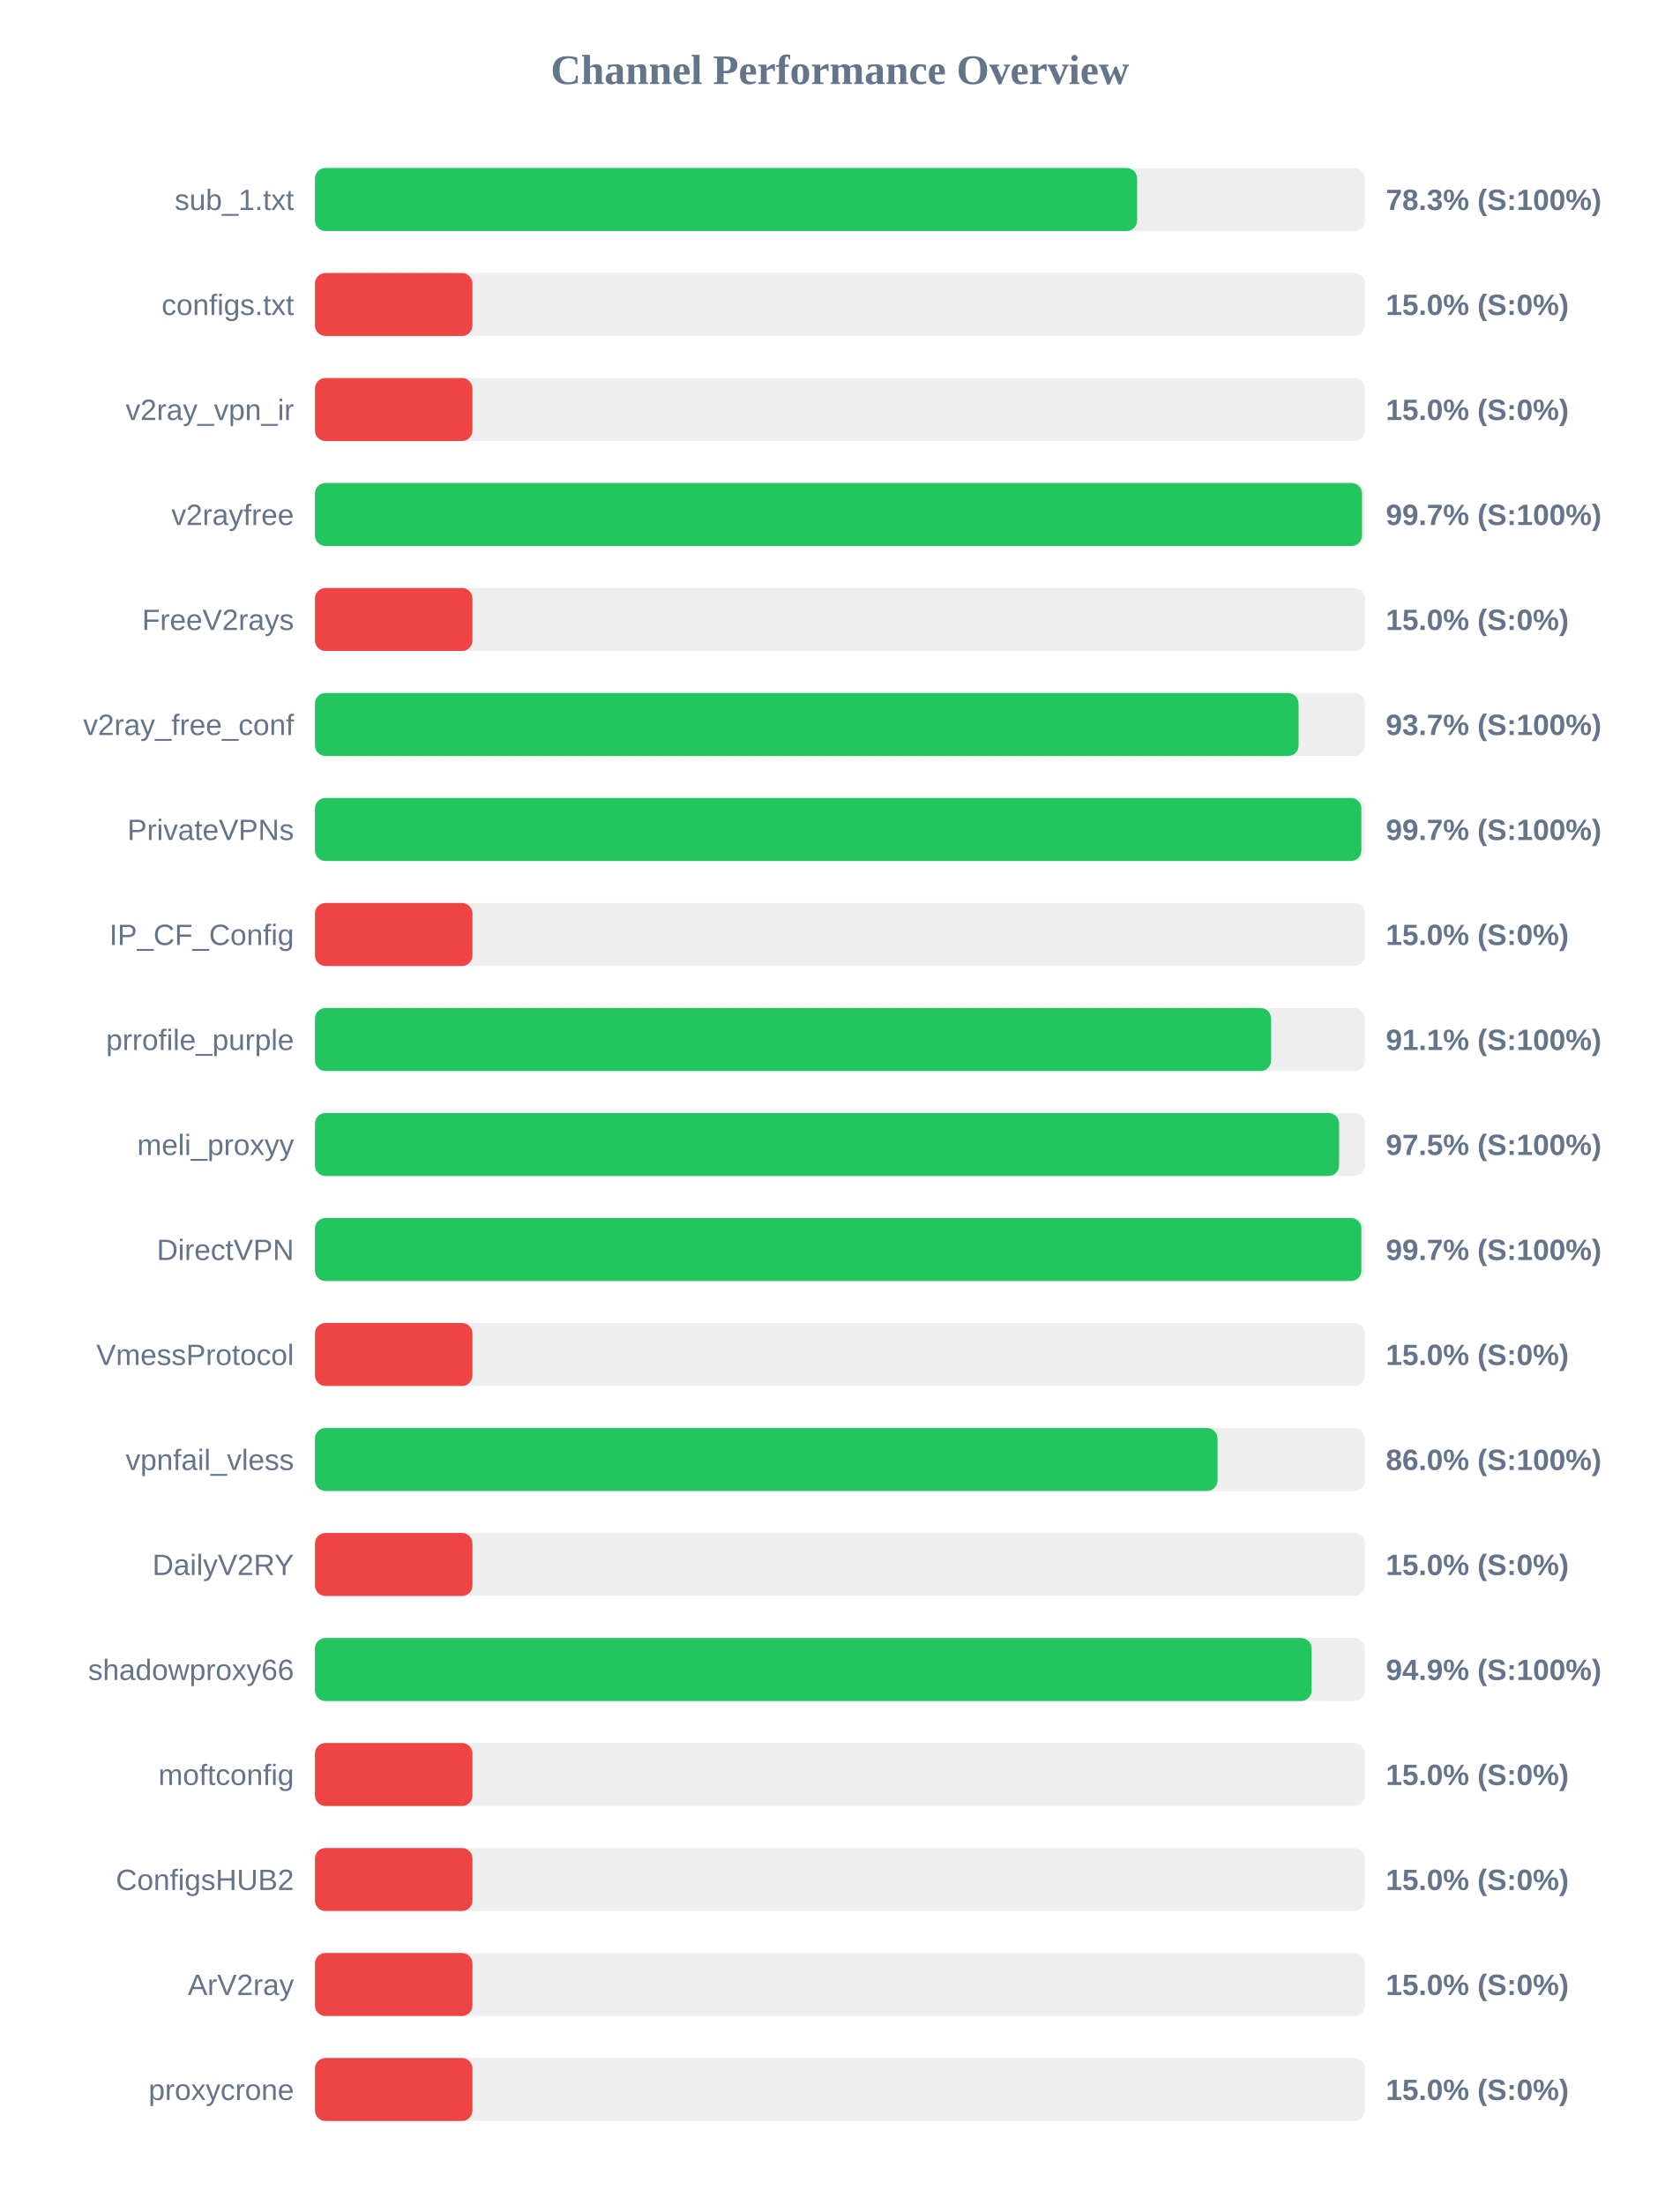
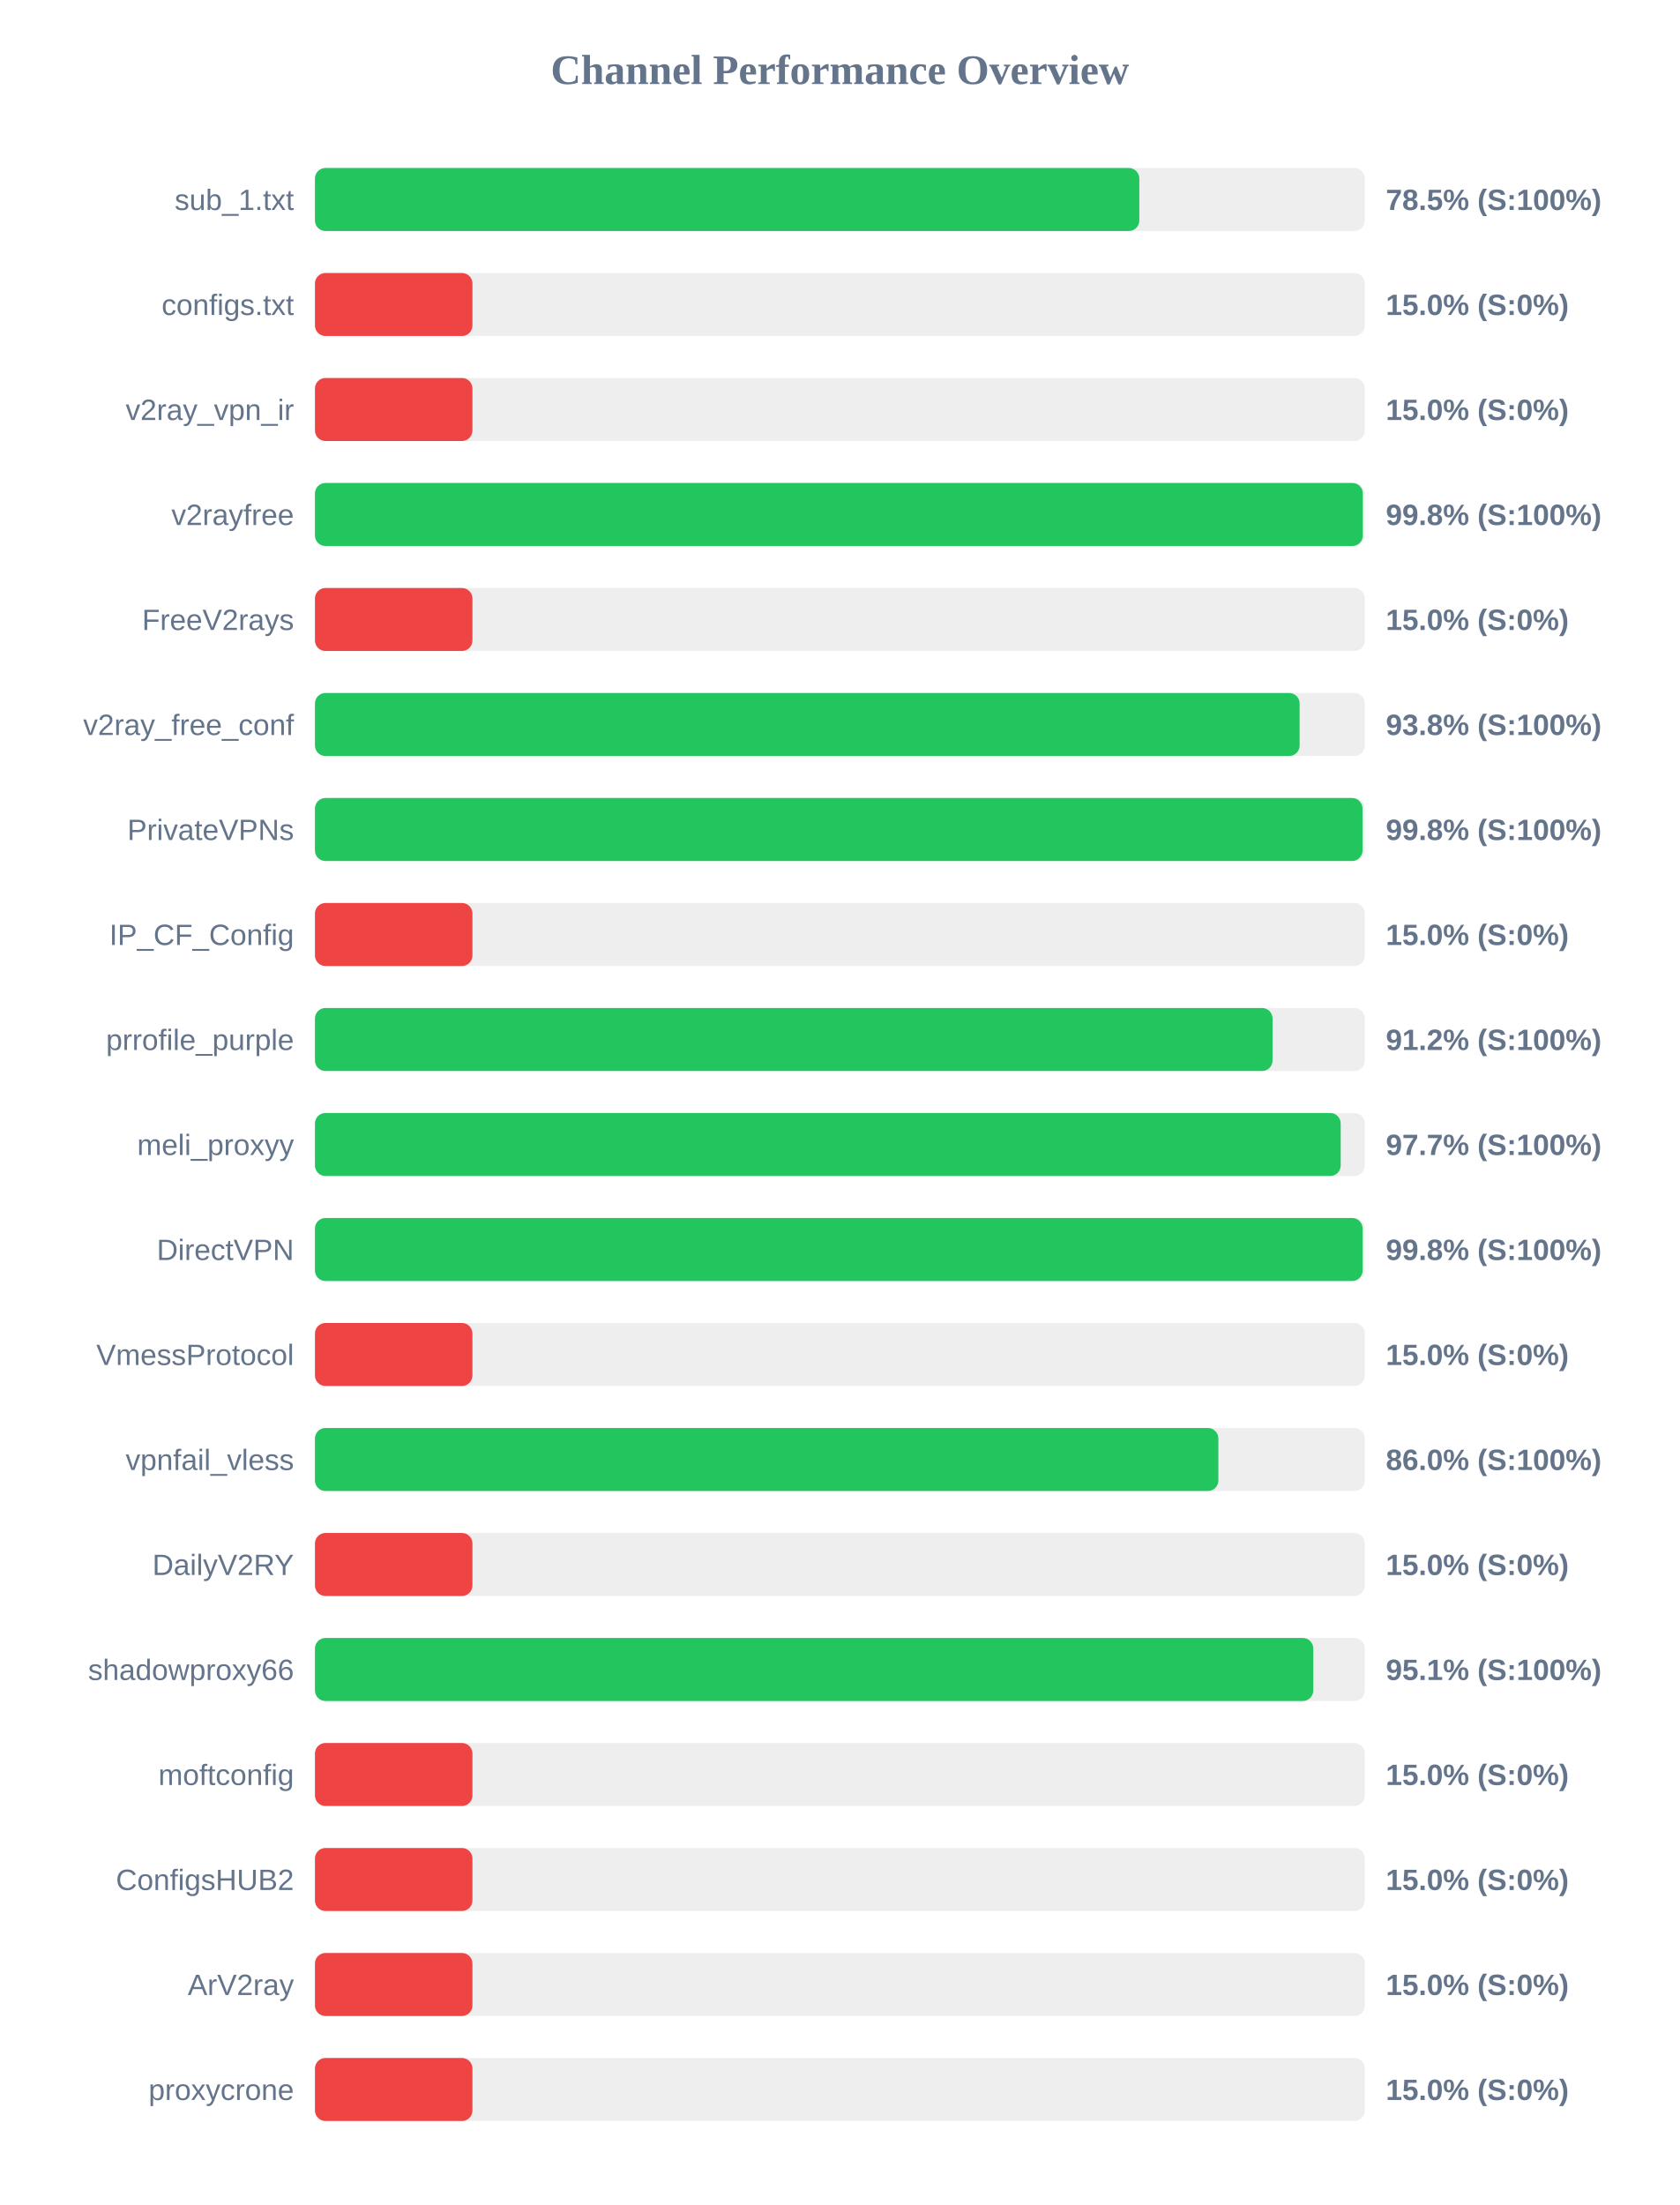
<svg xmlns="http://www.w3.org/2000/svg" width="800" height="1050" version="1.1">
  <style>
        .row { font: 14px Arial; fill: #64748b; }
        .score { font: bold 14px Arial; fill: #64748b; }
    </style>
  <text x="400" y="40" text-anchor="middle" font-size="20px" font-weight="bold" fill="#64748b">Channel Performance Overview</text>
  <rect x="150" y="80" width="500" height="30" fill="#eee" rx="5" />
-   <rect x="150" y="80" width="391.55" height="30" fill="#22c55e" rx="5" />
+   <rect x="150" y="80" width="392.6" height="30" fill="#22c55e" rx="5" />
  <text x="140" y="100" text-anchor="end" class="row">sub_1.txt</text>
-   <text x="660" y="100" text-anchor="start" class="score">78.3% (S:100%)</text>
+   <text x="660" y="100" text-anchor="start" class="score">78.5% (S:100%)</text>
  <rect x="150" y="130" width="500" height="30" fill="#eee" rx="5" />
  <rect x="150" y="130" width="75.0" height="30" fill="#ef4444" rx="5" />
  <text x="140" y="150" text-anchor="end" class="row">configs.txt</text>
  <text x="660" y="150" text-anchor="start" class="score">15.0% (S:0%)</text>
  <rect x="150" y="180" width="500" height="30" fill="#eee" rx="5" />
  <rect x="150" y="180" width="75.0" height="30" fill="#ef4444" rx="5" />
  <text x="140" y="200" text-anchor="end" class="row">v2ray_vpn_ir</text>
  <text x="660" y="200" text-anchor="start" class="score">15.0% (S:0%)</text>
  <rect x="150" y="230" width="500" height="30" fill="#eee" rx="5" />
-   <rect x="150" y="230" width="498.65" height="30" fill="#22c55e" rx="5" />
+   <rect x="150" y="230" width="499.05" height="30" fill="#22c55e" rx="5" />
  <text x="140" y="250" text-anchor="end" class="row">v2rayfree</text>
-   <text x="660" y="250" text-anchor="start" class="score">99.7% (S:100%)</text>
+   <text x="660" y="250" text-anchor="start" class="score">99.8% (S:100%)</text>
  <rect x="150" y="280" width="500" height="30" fill="#eee" rx="5" />
  <rect x="150" y="280" width="75.0" height="30" fill="#ef4444" rx="5" />
  <text x="140" y="300" text-anchor="end" class="row">FreeV2rays</text>
  <text x="660" y="300" text-anchor="start" class="score">15.0% (S:0%)</text>
  <rect x="150" y="330" width="500" height="30" fill="#eee" rx="5" />
-   <rect x="150" y="330" width="468.45" height="30" fill="#22c55e" rx="5" />
+   <rect x="150" y="330" width="468.95" height="30" fill="#22c55e" rx="5" />
  <text x="140" y="350" text-anchor="end" class="row">v2ray_free_conf</text>
-   <text x="660" y="350" text-anchor="start" class="score">93.7% (S:100%)</text>
+   <text x="660" y="350" text-anchor="start" class="score">93.8% (S:100%)</text>
  <rect x="150" y="380" width="500" height="30" fill="#eee" rx="5" />
-   <rect x="150" y="380" width="498.35" height="30" fill="#22c55e" rx="5" />
+   <rect x="150" y="380" width="498.9" height="30" fill="#22c55e" rx="5" />
  <text x="140" y="400" text-anchor="end" class="row">PrivateVPNs</text>
-   <text x="660" y="400" text-anchor="start" class="score">99.7% (S:100%)</text>
+   <text x="660" y="400" text-anchor="start" class="score">99.8% (S:100%)</text>
  <rect x="150" y="430" width="500" height="30" fill="#eee" rx="5" />
  <rect x="150" y="430" width="75.0" height="30" fill="#ef4444" rx="5" />
  <text x="140" y="450" text-anchor="end" class="row">IP_CF_Config</text>
  <text x="660" y="450" text-anchor="start" class="score">15.0% (S:0%)</text>
  <rect x="150" y="480" width="500" height="30" fill="#eee" rx="5" />
-   <rect x="150" y="480" width="455.35" height="30" fill="#22c55e" rx="5" />
+   <rect x="150" y="480" width="456.05" height="30" fill="#22c55e" rx="5" />
  <text x="140" y="500" text-anchor="end" class="row">prrofile_purple</text>
-   <text x="660" y="500" text-anchor="start" class="score">91.1% (S:100%)</text>
+   <text x="660" y="500" text-anchor="start" class="score">91.2% (S:100%)</text>
  <rect x="150" y="530" width="500" height="30" fill="#eee" rx="5" />
-   <rect x="150" y="530" width="487.75" height="30" fill="#22c55e" rx="5" />
+   <rect x="150" y="530" width="488.5" height="30" fill="#22c55e" rx="5" />
  <text x="140" y="550" text-anchor="end" class="row">meli_proxyy</text>
-   <text x="660" y="550" text-anchor="start" class="score">97.5% (S:100%)</text>
+   <text x="660" y="550" text-anchor="start" class="score">97.7% (S:100%)</text>
  <rect x="150" y="580" width="500" height="30" fill="#eee" rx="5" />
-   <rect x="150" y="580" width="498.35" height="30" fill="#22c55e" rx="5" />
+   <rect x="150" y="580" width="498.95" height="30" fill="#22c55e" rx="5" />
  <text x="140" y="600" text-anchor="end" class="row">DirectVPN</text>
-   <text x="660" y="600" text-anchor="start" class="score">99.7% (S:100%)</text>
+   <text x="660" y="600" text-anchor="start" class="score">99.8% (S:100%)</text>
  <rect x="150" y="630" width="500" height="30" fill="#eee" rx="5" />
  <rect x="150" y="630" width="75.0" height="30" fill="#ef4444" rx="5" />
  <text x="140" y="650" text-anchor="end" class="row">VmessProtocol</text>
  <text x="660" y="650" text-anchor="start" class="score">15.0% (S:0%)</text>
  <rect x="150" y="680" width="500" height="30" fill="#eee" rx="5" />
-   <rect x="150" y="680" width="429.85" height="30" fill="#22c55e" rx="5" />
+   <rect x="150" y="680" width="430.25" height="30" fill="#22c55e" rx="5" />
  <text x="140" y="700" text-anchor="end" class="row">vpnfail_vless</text>
  <text x="660" y="700" text-anchor="start" class="score">86.0% (S:100%)</text>
  <rect x="150" y="730" width="500" height="30" fill="#eee" rx="5" />
  <rect x="150" y="730" width="75.0" height="30" fill="#ef4444" rx="5" />
  <text x="140" y="750" text-anchor="end" class="row">DailyV2RY</text>
  <text x="660" y="750" text-anchor="start" class="score">15.0% (S:0%)</text>
  <rect x="150" y="780" width="500" height="30" fill="#eee" rx="5" />
-   <rect x="150" y="780" width="474.65" height="30" fill="#22c55e" rx="5" />
+   <rect x="150" y="780" width="475.45" height="30" fill="#22c55e" rx="5" />
  <text x="140" y="800" text-anchor="end" class="row">shadowproxy66</text>
-   <text x="660" y="800" text-anchor="start" class="score">94.9% (S:100%)</text>
+   <text x="660" y="800" text-anchor="start" class="score">95.1% (S:100%)</text>
  <rect x="150" y="830" width="500" height="30" fill="#eee" rx="5" />
  <rect x="150" y="830" width="75.0" height="30" fill="#ef4444" rx="5" />
  <text x="140" y="850" text-anchor="end" class="row">moftconfig</text>
  <text x="660" y="850" text-anchor="start" class="score">15.0% (S:0%)</text>
  <rect x="150" y="880" width="500" height="30" fill="#eee" rx="5" />
  <rect x="150" y="880" width="75.0" height="30" fill="#ef4444" rx="5" />
  <text x="140" y="900" text-anchor="end" class="row">ConfigsHUB2</text>
  <text x="660" y="900" text-anchor="start" class="score">15.0% (S:0%)</text>
  <rect x="150" y="930" width="500" height="30" fill="#eee" rx="5" />
  <rect x="150" y="930" width="75.0" height="30" fill="#ef4444" rx="5" />
  <text x="140" y="950" text-anchor="end" class="row">ArV2ray</text>
  <text x="660" y="950" text-anchor="start" class="score">15.0% (S:0%)</text>
  <rect x="150" y="980" width="500" height="30" fill="#eee" rx="5" />
  <rect x="150" y="980" width="75.0" height="30" fill="#ef4444" rx="5" />
  <text x="140" y="1000" text-anchor="end" class="row">proxycrone</text>
  <text x="660" y="1000" text-anchor="start" class="score">15.0% (S:0%)</text>
</svg>
